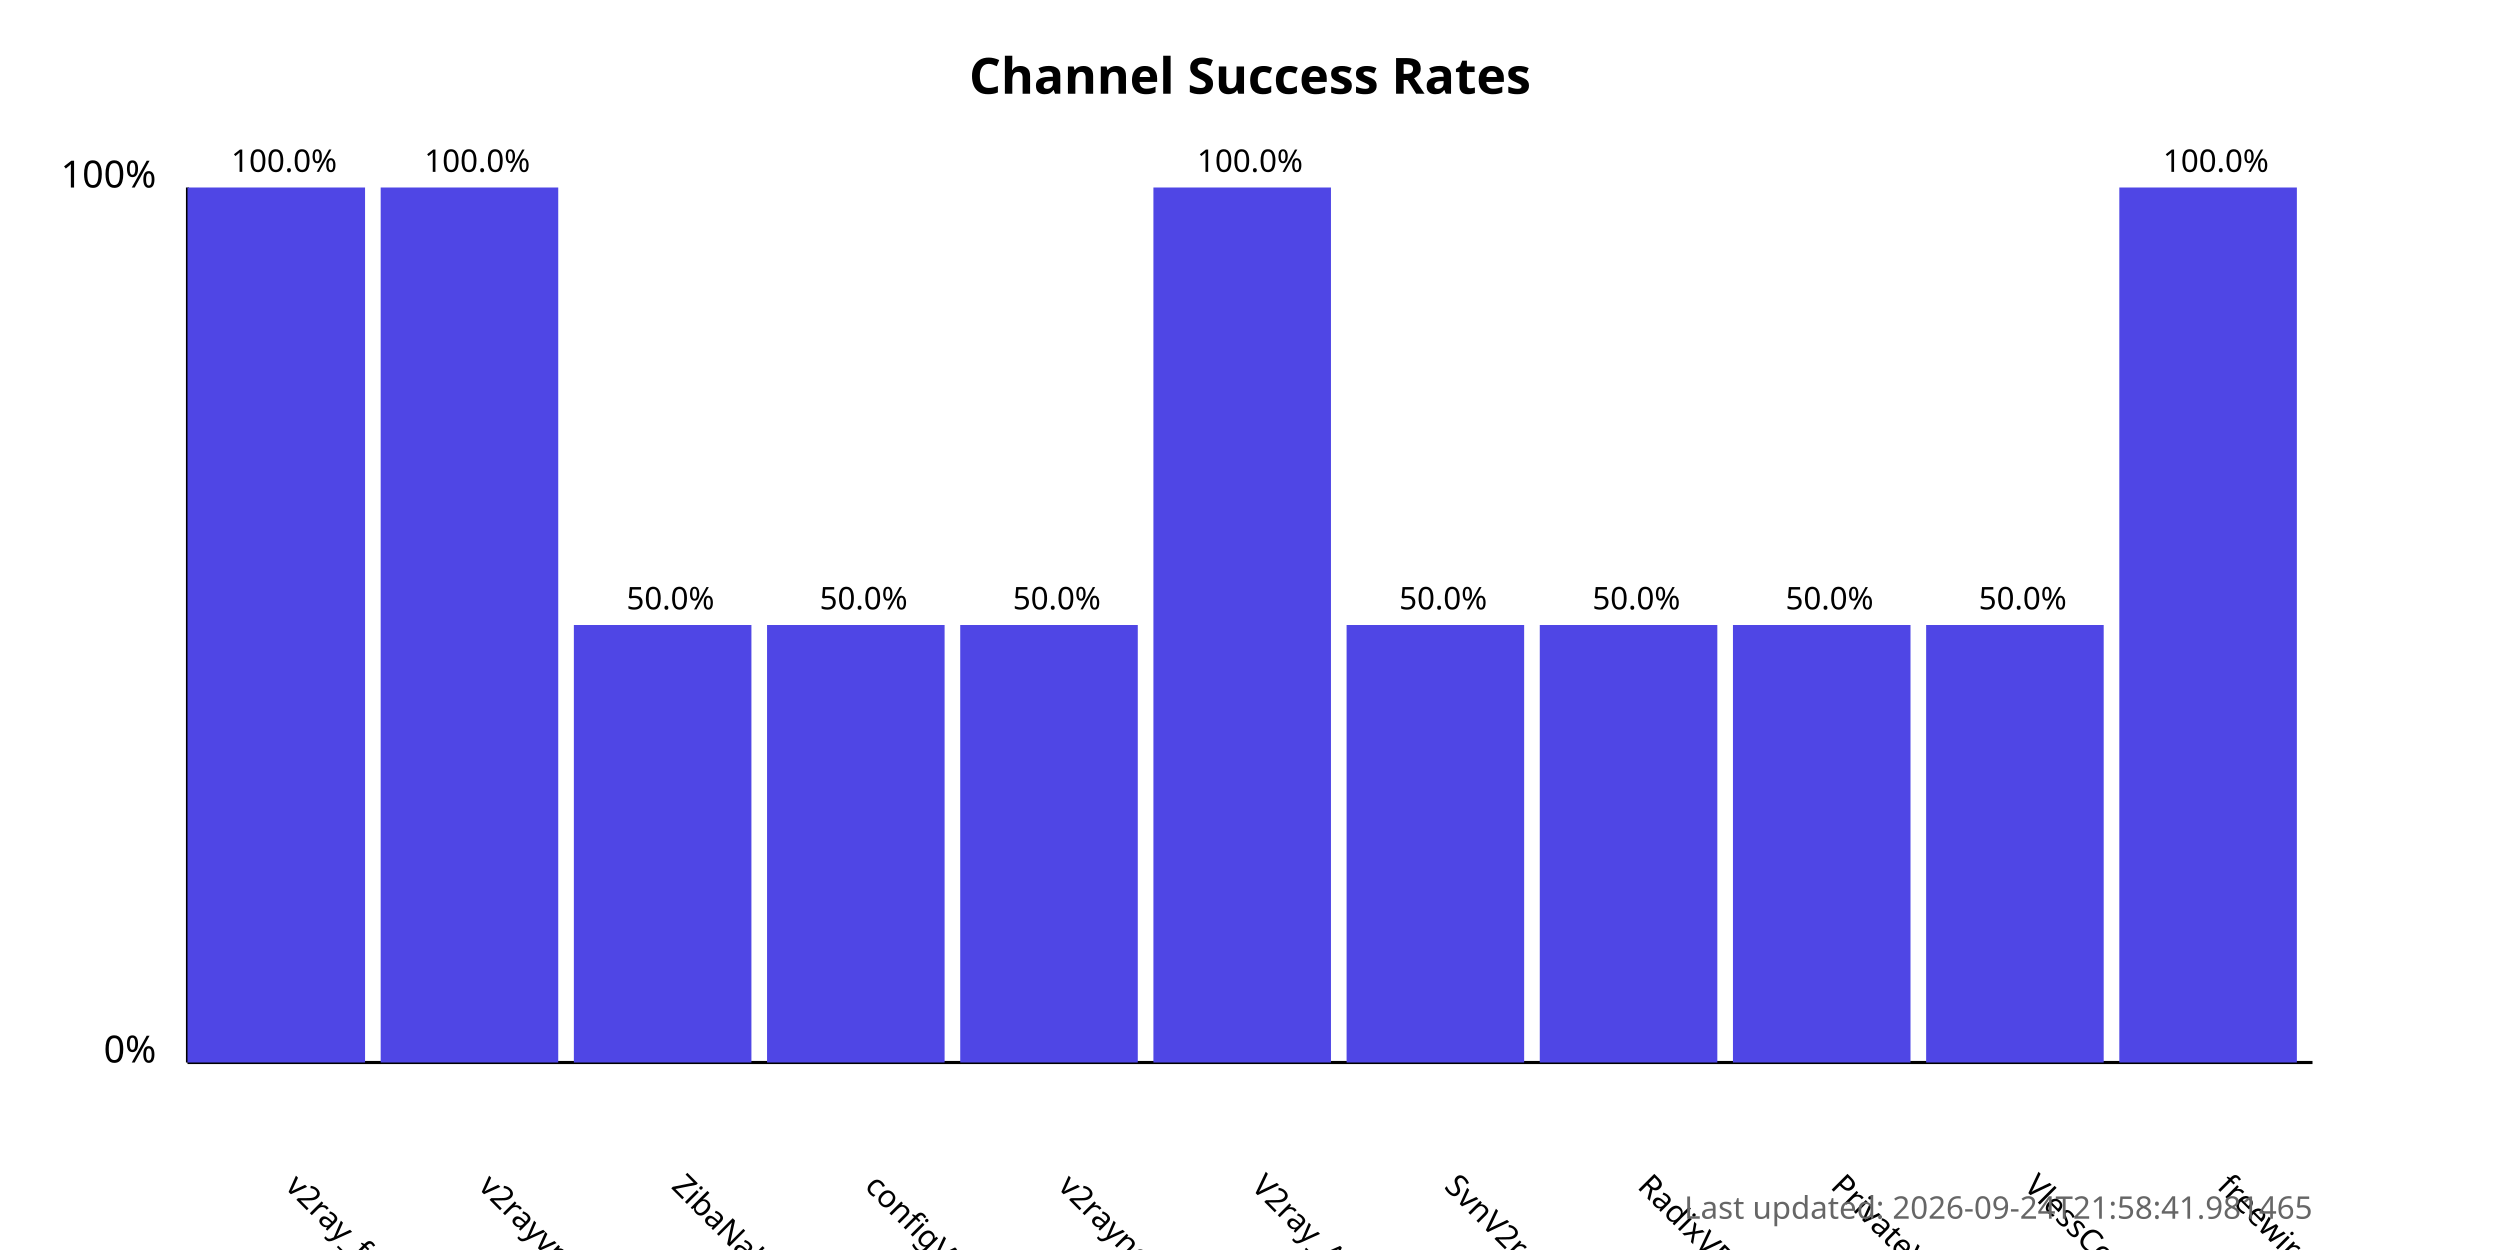
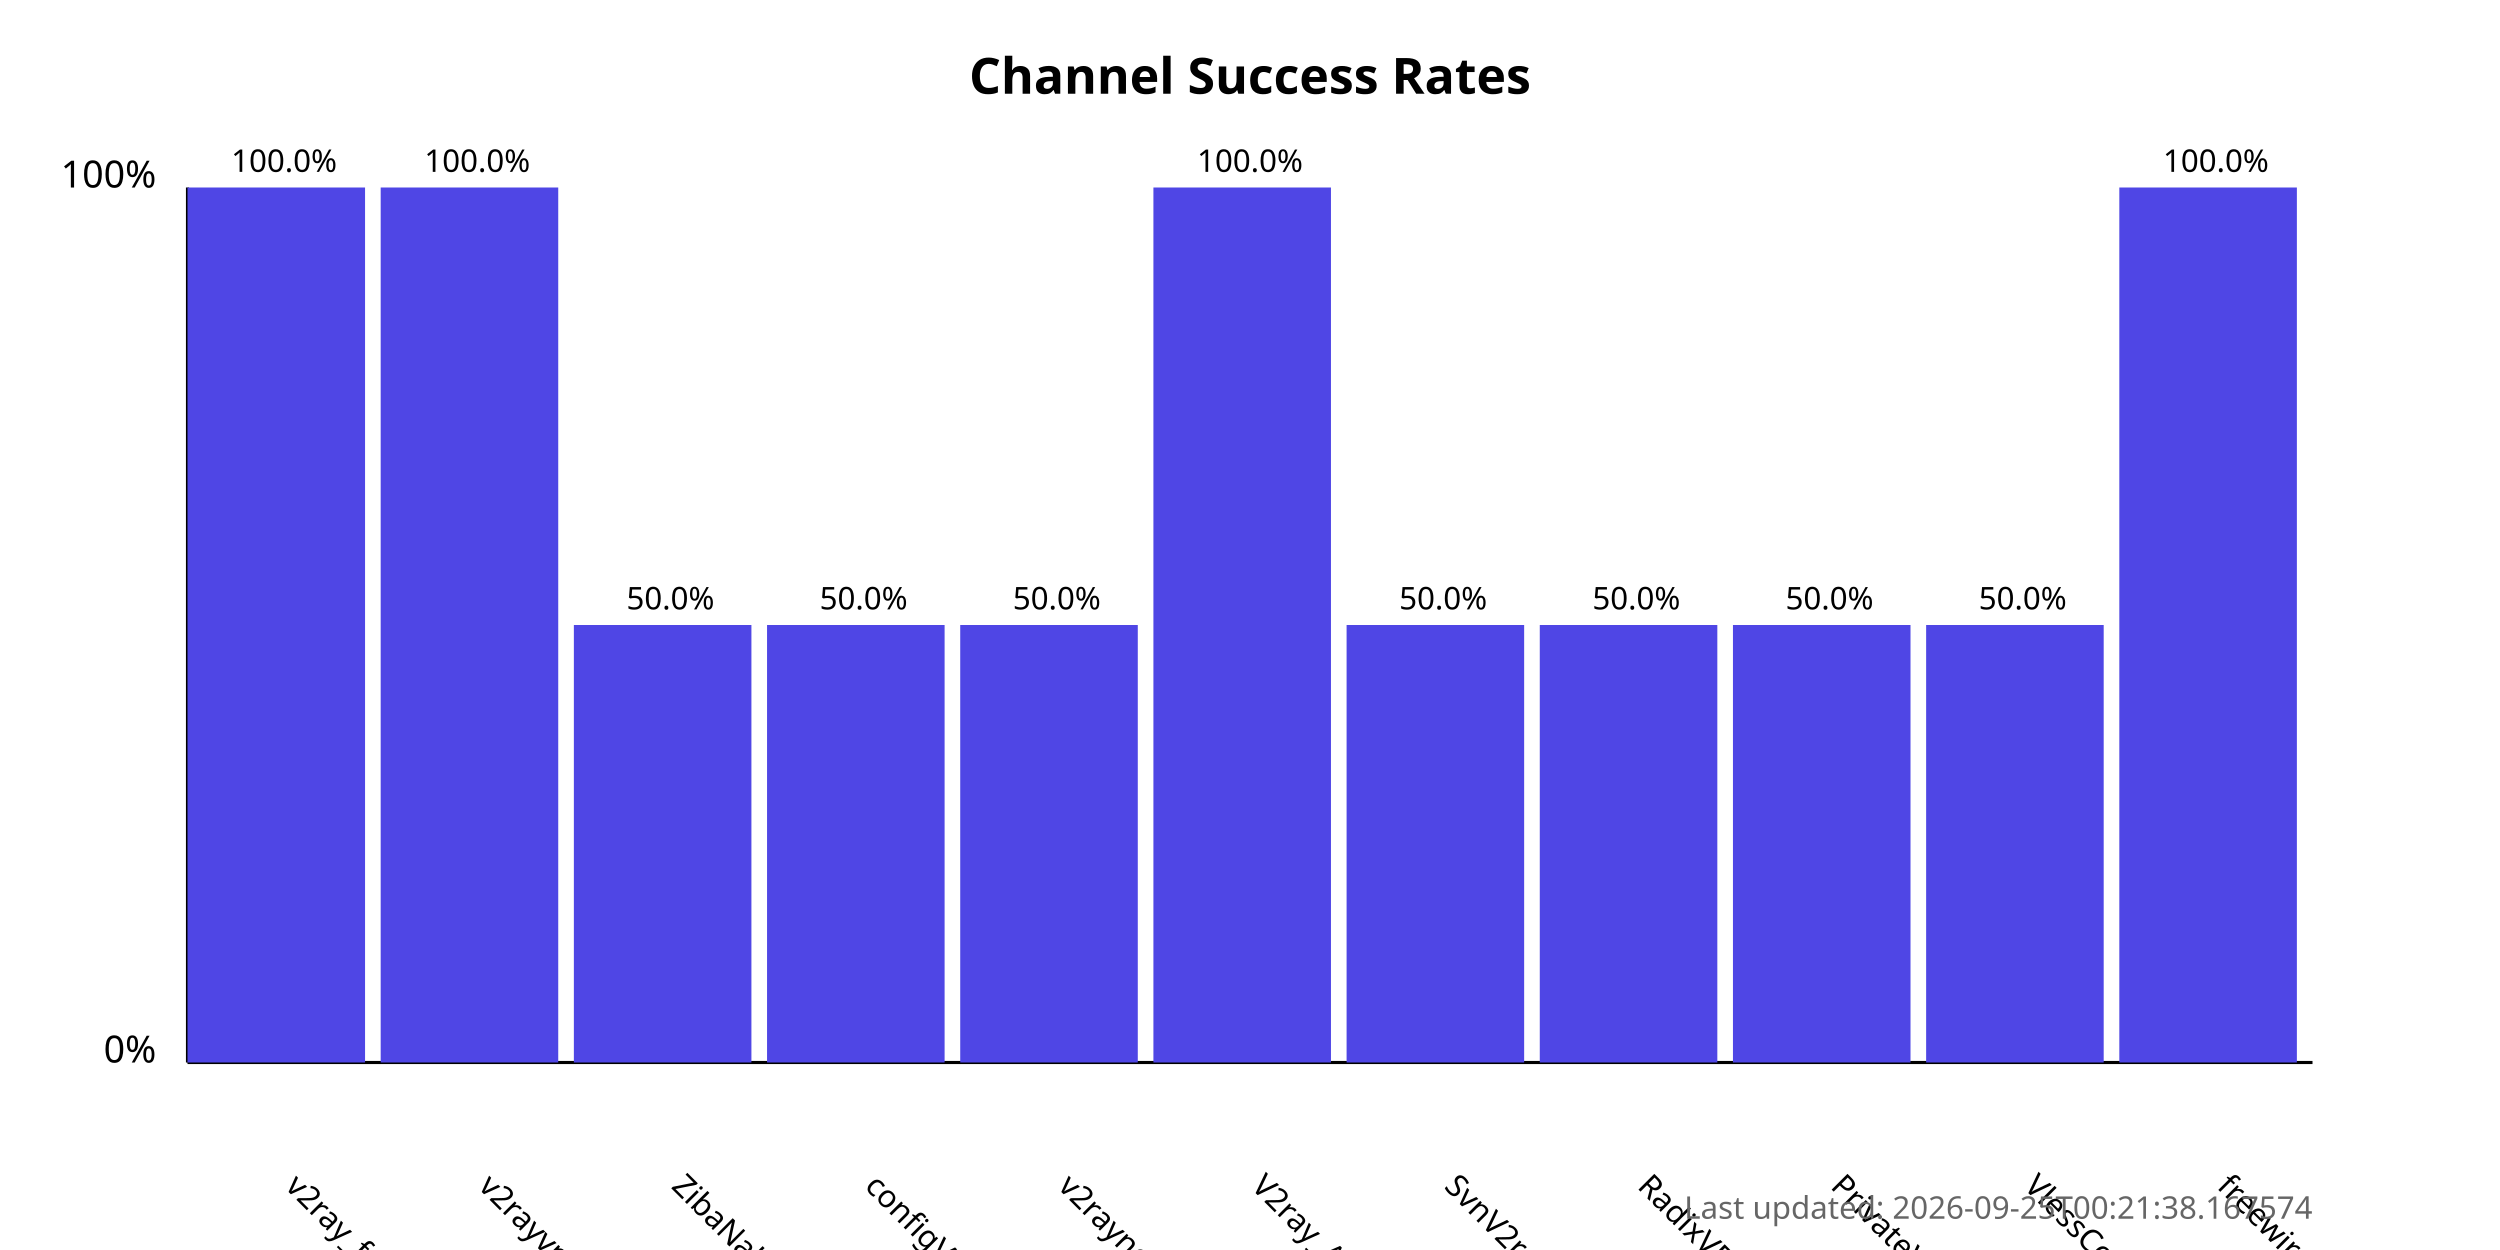
<svg xmlns="http://www.w3.org/2000/svg" width="800" height="400">
  <style>
            .chart-title { font: bold 16px sans-serif; }
            .axis-label { font: 12px sans-serif; }
            .tick-label { font: 10px sans-serif; }
            .bar { fill: #4f46e5; }
            .bar:hover { fill: #6366f1; }
            .timestamp { font: 10px sans-serif; fill: #666; }
        </style>
  <text x="400.0" y="30" text-anchor="middle" class="chart-title">
            Channel Success Rates
        </text>
  <line x1="60" y1="340" x2="60" y2="60" stroke="black" stroke-width="1" />
  <line x1="60" y1="340" x2="740" y2="340" stroke="black" stroke-width="1" />
  <text x="50" y="340" text-anchor="end" class="axis-label">0%</text>
  <text x="50" y="60" text-anchor="end" class="axis-label">100%</text>
  <g>
    <rect x="60" y="60.0" width="56.818" height="280.0" class="bar" />
    <text x="90.909" y="380" transform="rotate(45, 90.90909, 380)" text-anchor="start" class="tick-label">
                v2ray_free_conf
            </text>
    <text x="90.909" y="55.0" text-anchor="middle" class="tick-label">
                100.0%
            </text>
  </g>
  <g>
    <rect x="121.818" y="60.0" width="56.818" height="280.0" class="bar" />
    <text x="152.727" y="380" transform="rotate(45, 152.7273, 380)" text-anchor="start" class="tick-label">
                v2rayvpno
            </text>
    <text x="152.727" y="55.0" text-anchor="middle" class="tick-label">
                100.0%
            </text>
  </g>
  <g>
    <rect x="183.636" y="200.0" width="56.818" height="140.0" class="bar" />
    <text x="214.545" y="380" transform="rotate(45, 214.5455, 380)" text-anchor="start" class="tick-label">
                ZibaNabz
            </text>
    <text x="214.545" y="195.0" text-anchor="middle" class="tick-label">
                50.0%
            </text>
  </g>
  <g>
    <rect x="245.455" y="200.0" width="56.818" height="140.0" class="bar" />
    <text x="276.364" y="380" transform="rotate(45, 276.3636, 380)" text-anchor="start" class="tick-label">
                configV2rayForFree
            </text>
    <text x="276.364" y="195.0" text-anchor="middle" class="tick-label">
                50.0%
            </text>
  </g>
  <g>
    <rect x="307.273" y="200.0" width="56.818" height="140.0" class="bar" />
    <text x="338.182" y="380" transform="rotate(45, 338.1818, 380)" text-anchor="start" class="tick-label">
                v2rayngvpn
            </text>
    <text x="338.182" y="195.0" text-anchor="middle" class="tick-label">
                50.0%
            </text>
  </g>
  <g>
    <rect x="369.091" y="60.0" width="56.818" height="280.0" class="bar" />
    <text x="400.0" y="380" transform="rotate(45, 400.0, 380)" text-anchor="start" class="tick-label">
                V2ray_Alpha
            </text>
    <text x="400.0" y="55.0" text-anchor="middle" class="tick-label">
                100.0%
            </text>
  </g>
  <g>
    <rect x="430.909" y="200.0" width="56.818" height="140.0" class="bar" />
    <text x="461.818" y="380" transform="rotate(45, 461.8182, 380)" text-anchor="start" class="tick-label">
                SvnV2ray
            </text>
    <text x="461.818" y="195.0" text-anchor="middle" class="tick-label">
                50.0%
            </text>
  </g>
  <g>
    <rect x="492.727" y="200.0" width="56.818" height="140.0" class="bar" />
    <text x="523.636" y="380" transform="rotate(45, 523.6364, 380)" text-anchor="start" class="tick-label">
                RadixVPN
            </text>
    <text x="523.636" y="195.0" text-anchor="middle" class="tick-label">
                50.0%
            </text>
  </g>
  <g>
    <rect x="554.545" y="200.0" width="56.818" height="140.0" class="bar" />
    <text x="585.455" y="380" transform="rotate(45, 585.4545, 380)" text-anchor="start" class="tick-label">
                PrivateVPNs
            </text>
    <text x="585.455" y="195.0" text-anchor="middle" class="tick-label">
                50.0%
            </text>
  </g>
  <g>
    <rect x="616.364" y="200.0" width="56.818" height="140.0" class="bar" />
    <text x="647.273" y="380" transform="rotate(45, 647.2727, 380)" text-anchor="start" class="tick-label">
                VlessConfig
            </text>
    <text x="647.273" y="195.0" text-anchor="middle" class="tick-label">
                50.0%
            </text>
  </g>
  <g>
    <rect x="678.182" y="60.0" width="56.818" height="280.0" class="bar" />
    <text x="709.091" y="380" transform="rotate(45, 709.0909, 380)" text-anchor="start" class="tick-label">
                freewireguard
            </text>
    <text x="709.091" y="55.0" text-anchor="middle" class="tick-label">
                100.0%
            </text>
  </g>
  <text x="740" y="390" text-anchor="end" class="timestamp">
-             Last updated: 2026-09-24T21:58:41.981465
+             Last updated: 2026-09-25T00:21:38.167574
        </text>
</svg>
